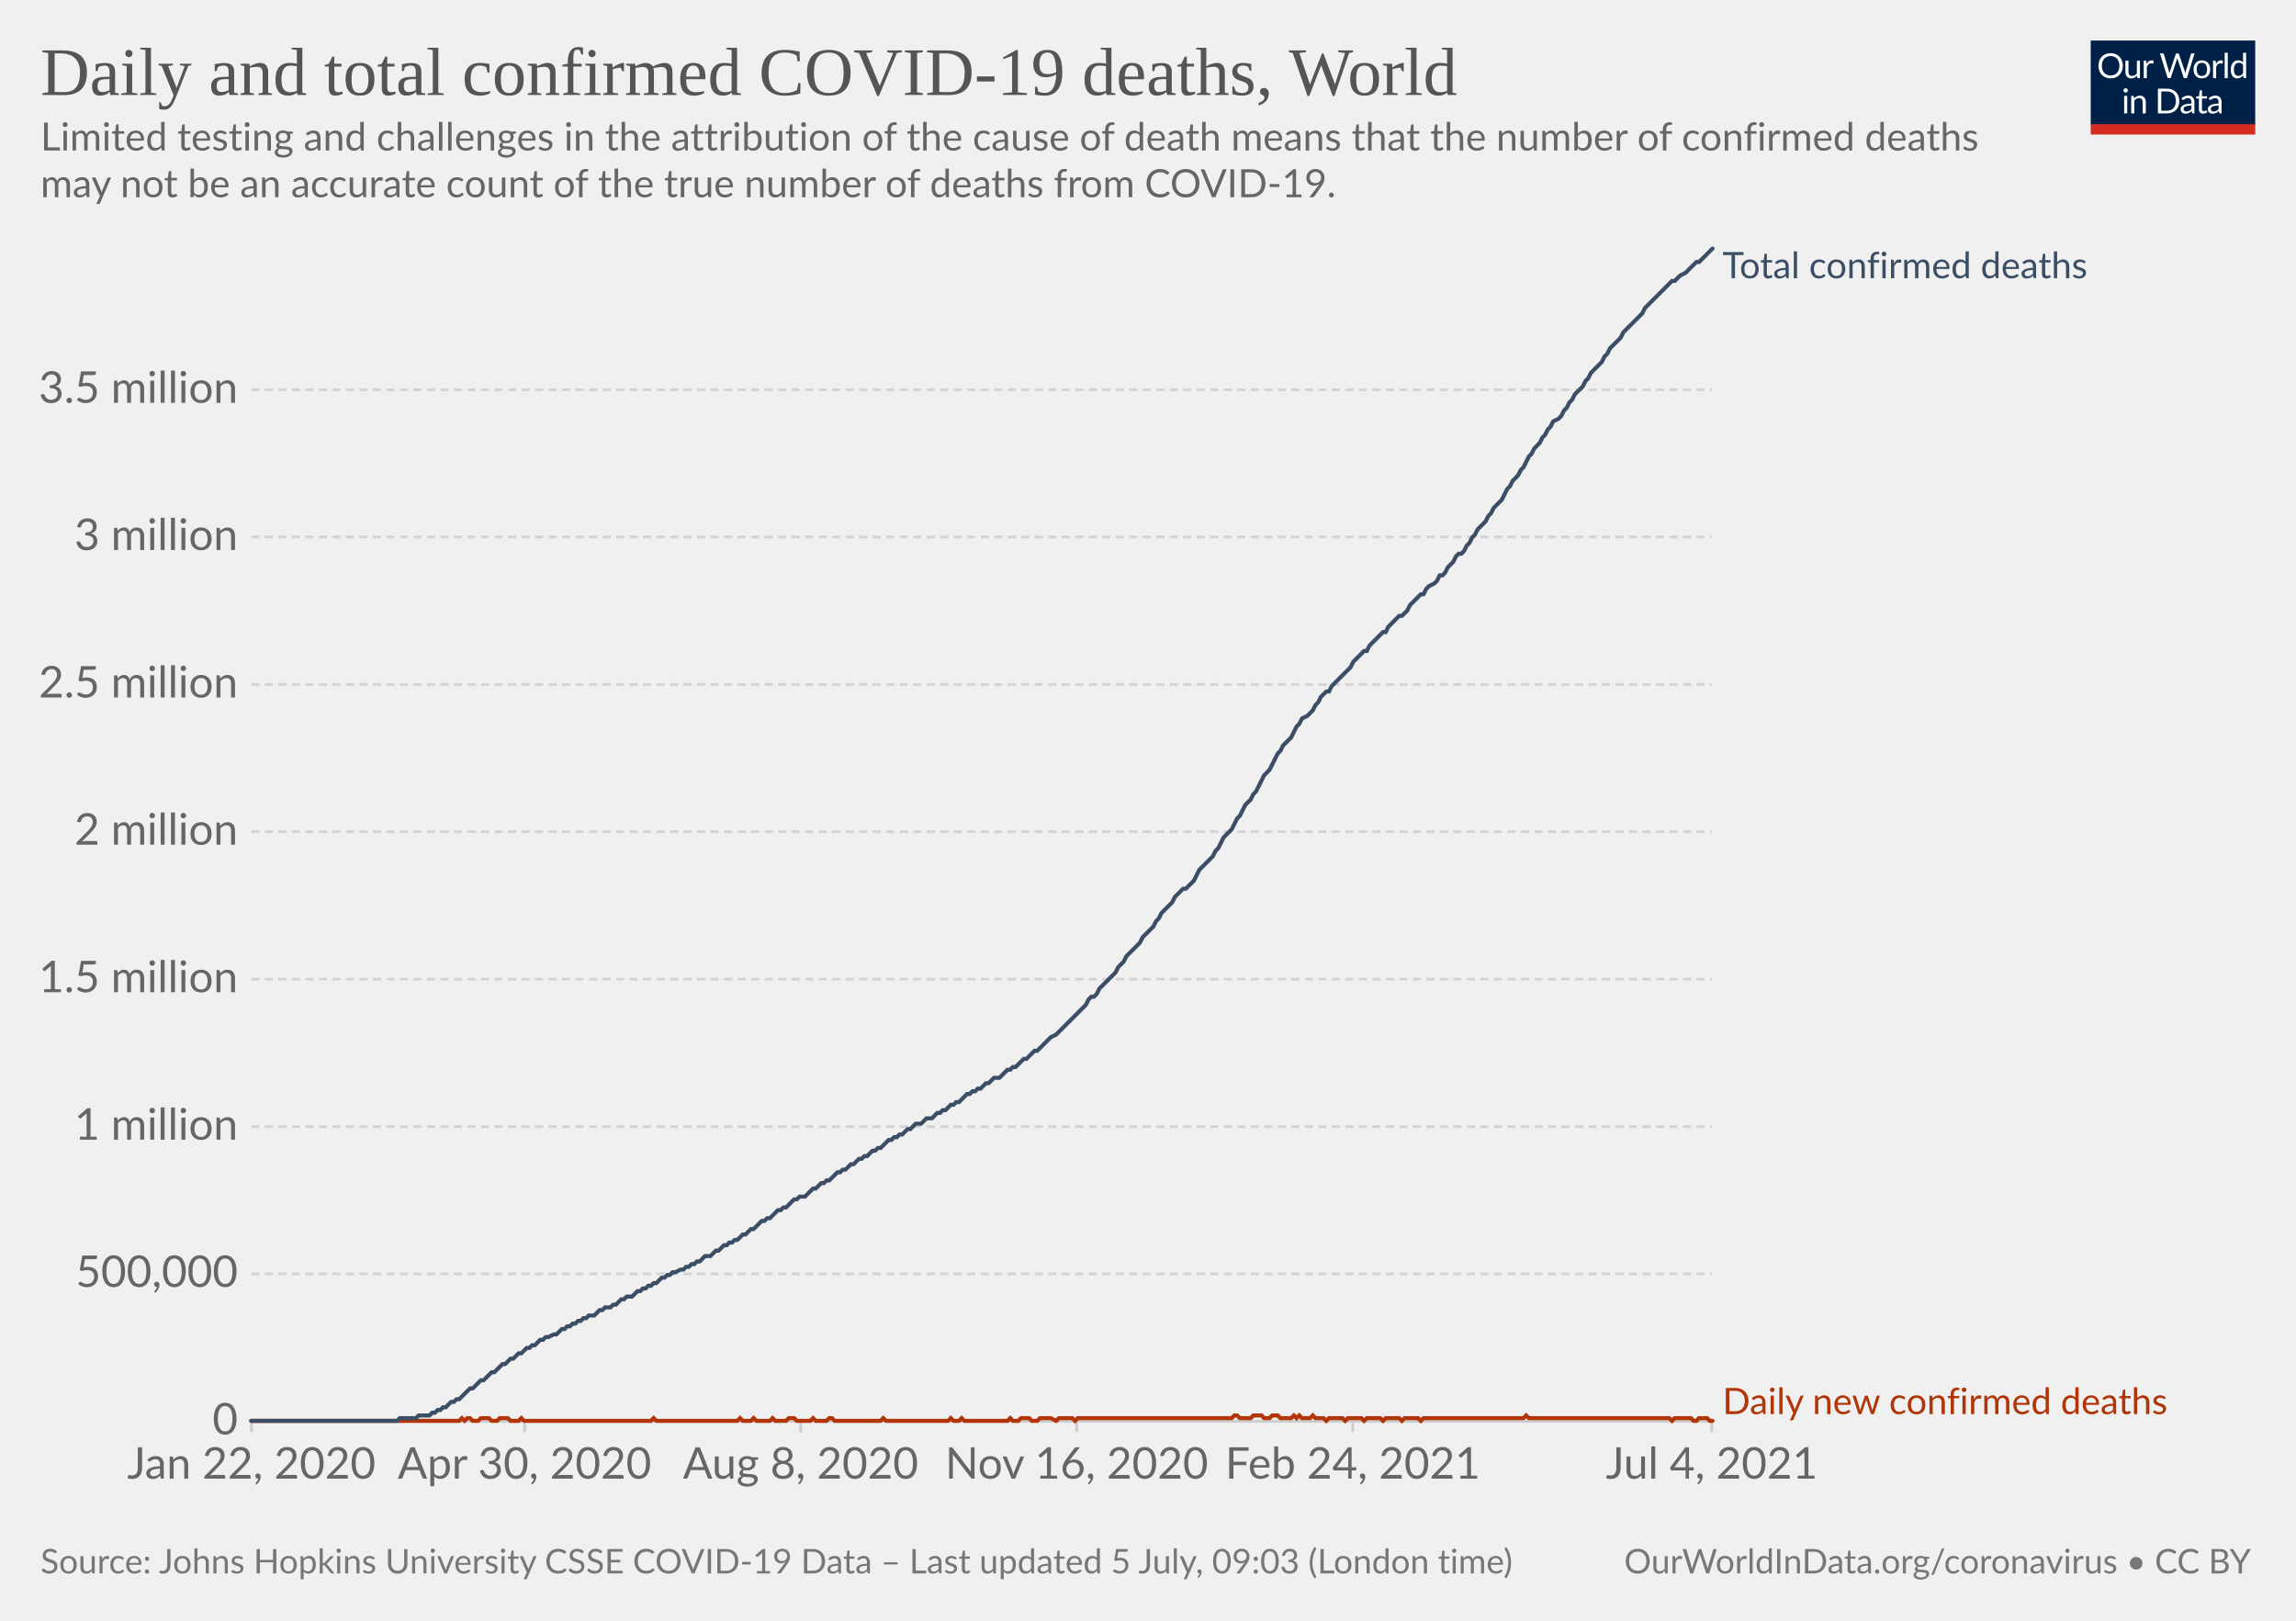
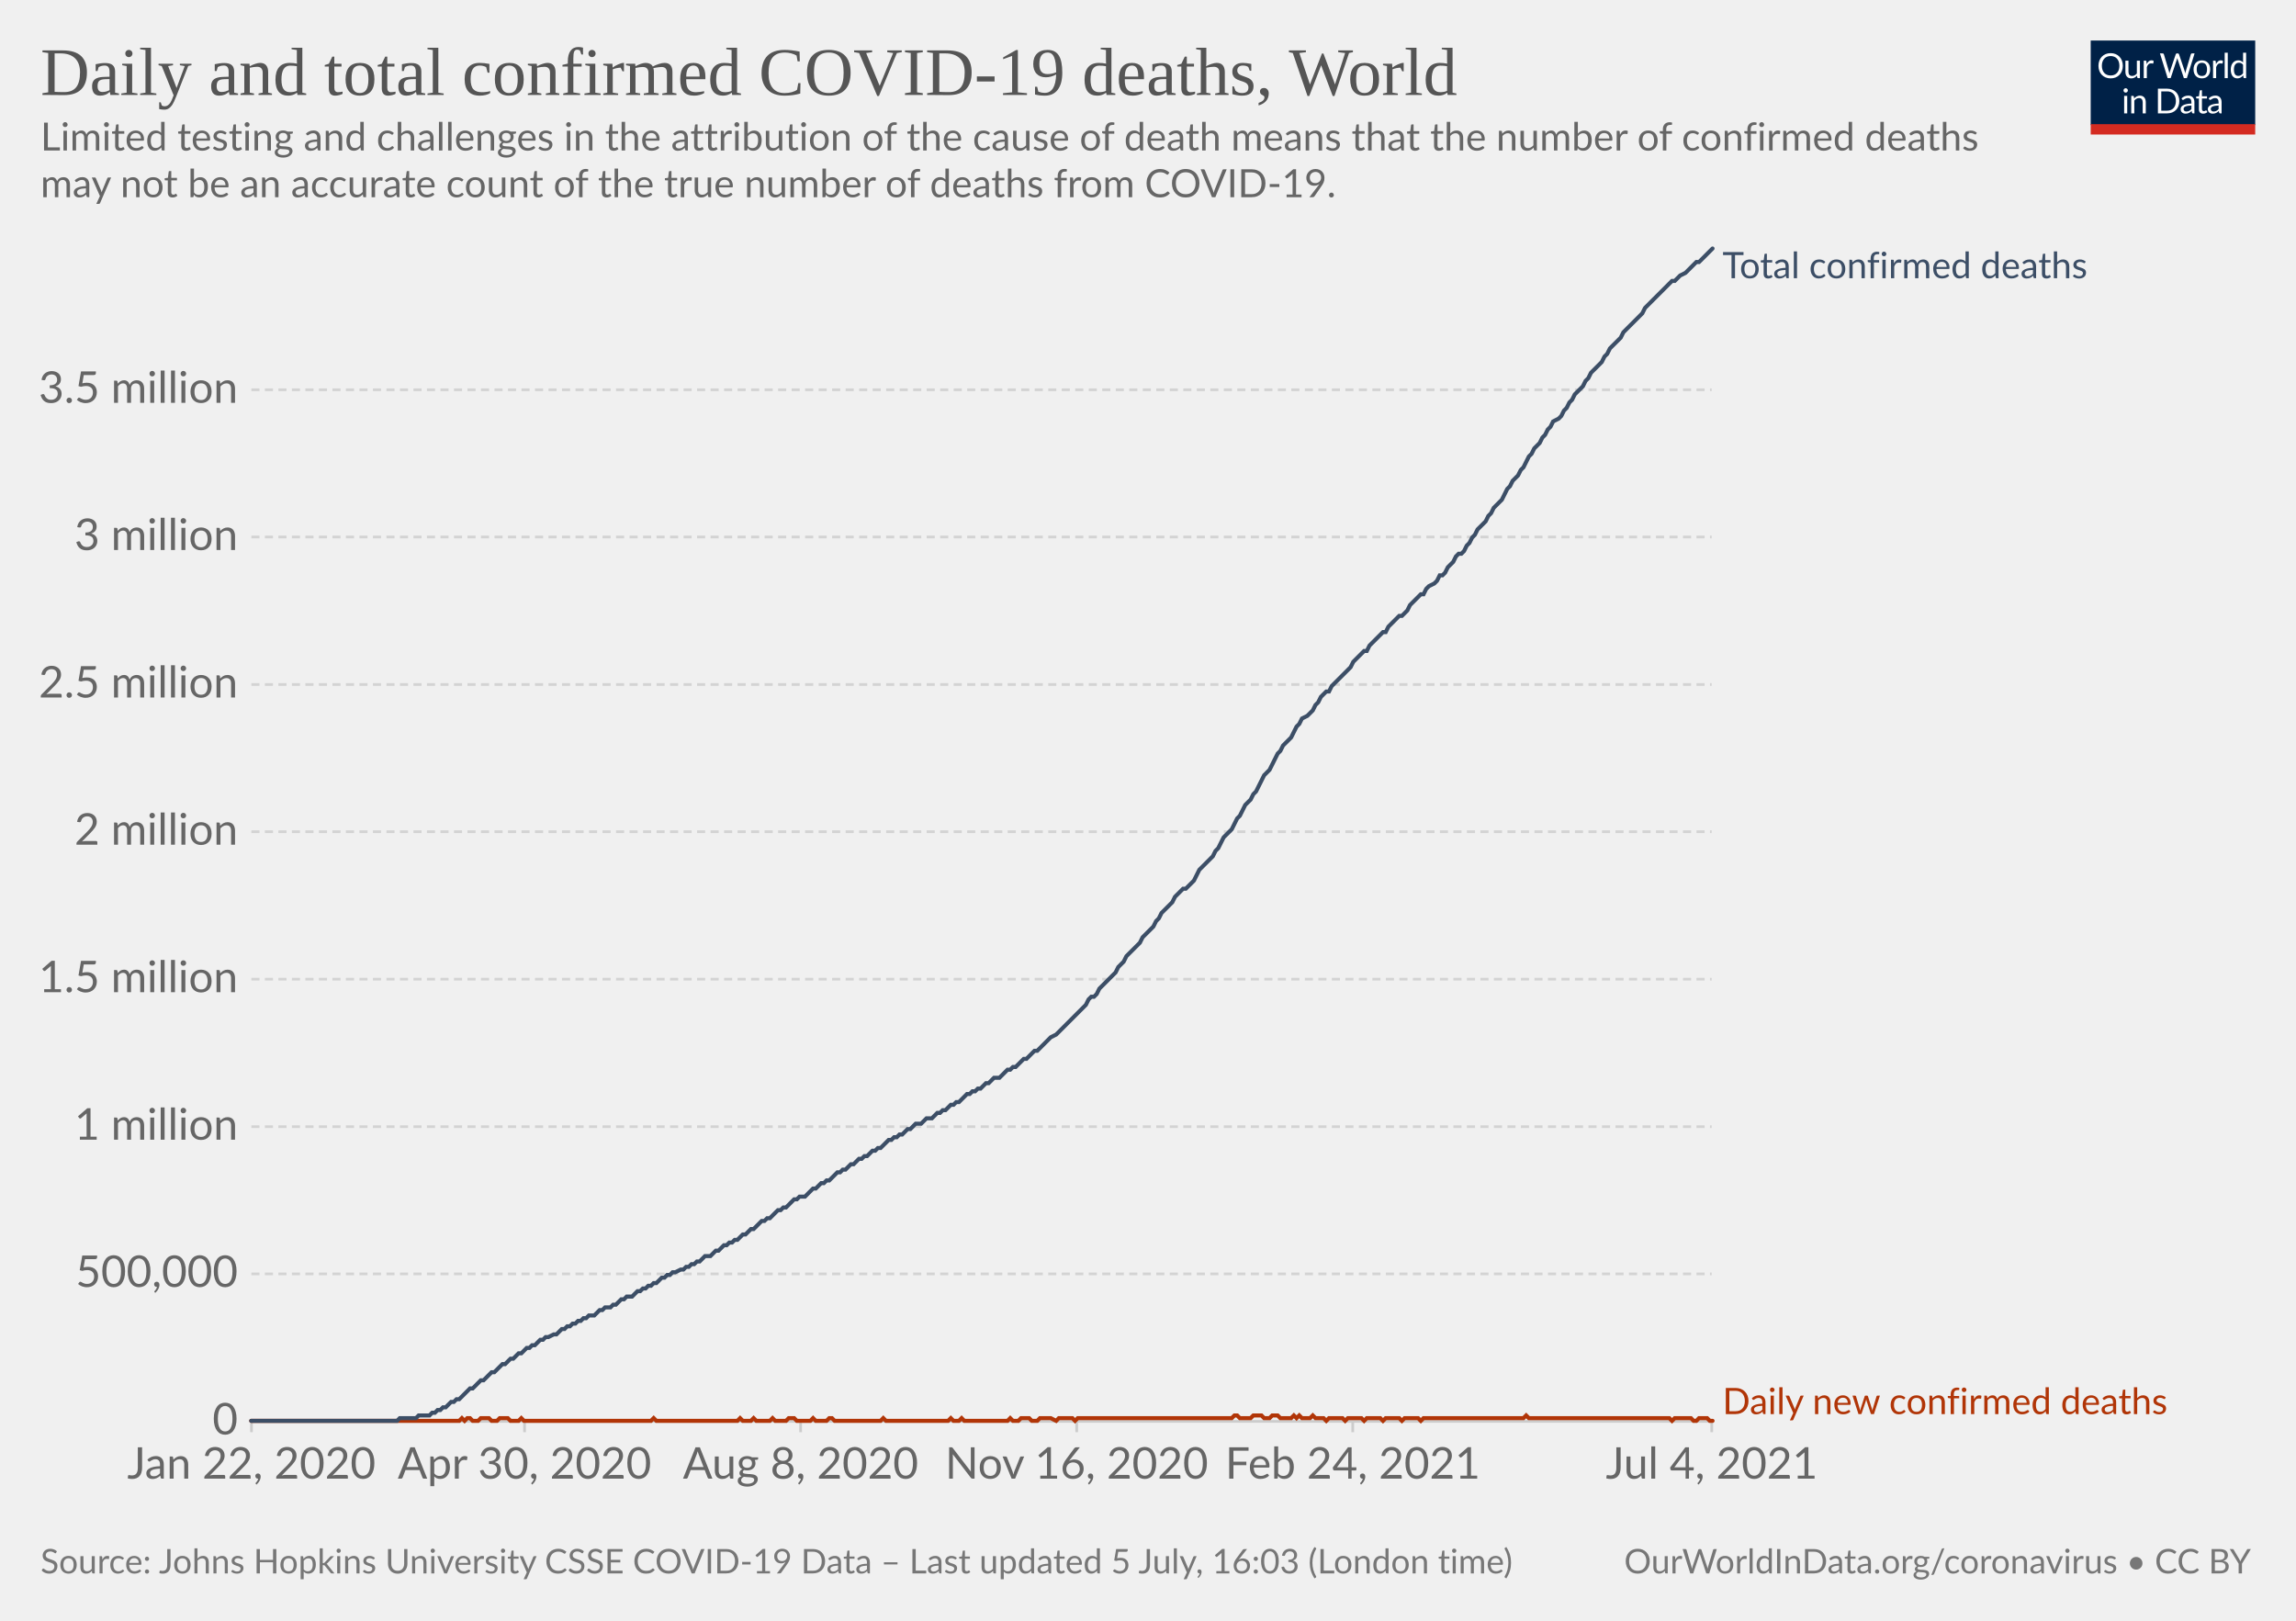
<svg xmlns="http://www.w3.org/2000/svg" version="1.1" style="background-color:#fff;-webkit-font-smoothing:antialiased" width="850" height="600" viewBox="0 0 850 600" font-family="Lato,'Helvetica Neue',Helvetica,Arial,sans-serif" font-size="18" text-rendering="optimizeLegibility">
  <g class="HeaderView">
    <g transform="matrix(.29 0 0 .29 774 15)">
      <svg className="owidLog" width="210" height="120" viewBox="0 0 210 120" fill="none">
        <g clip-path="url(#clip0)">
          <path d="M0 0h210v107.89H0V0z" fill="#002147" />
          <path d="M40.98 32.25c0 2.36-.38 4.53-1.12 6.51a14.26 14.26 0 01-8.1 8.4c-1.9.78-4.02 1.17-6.34 1.17a16.6 16.6 0 01-6.33-1.17 14.31 14.31 0 01-8.08-8.4 18.29 18.29 0 01-1.12-6.51c0-2.36.38-4.53 1.12-6.5.75-1.97 1.8-3.67 3.17-5.1a14.32 14.32 0 014.9-3.34c1.92-.8 4.03-1.19 6.34-1.19 2.32 0 4.43.4 6.34 1.19 1.92.8 3.56 1.9 4.93 3.34a14.87 14.87 0 013.17 5.1 18.1 18.1 0 011.12 6.5zm-4.38 0c0-1.94-.26-3.68-.8-5.22a10.91 10.91 0 00-2.24-3.89 9.68 9.68 0 00-3.52-2.46 11.95 11.95 0 00-4.62-.86c-1.68 0-3.21.28-4.6.86a9.88 9.88 0 00-3.54 2.46 10.91 10.91 0 00-2.24 3.9c-.53 1.53-.8 3.27-.8 5.2 0 1.94.27 3.68.8 5.22a11.17 11.17 0 002.24 3.9 10.01 10.01 0 003.55 2.44c1.38.56 2.9.83 4.6.83s3.24-.27 4.61-.83a9.8 9.8 0 003.52-2.44 11.17 11.17 0 002.25-3.9c.53-1.54.8-3.28.8-5.21zm26.22-6.54V48H60.5c-.56 0-.9-.27-1.05-.81l-.31-2.4a12.45 12.45 0 01-3.26 2.6c-1.2.64-2.58.96-4.13.96-1.22 0-2.3-.2-3.24-.6a6.52 6.52 0 01-2.33-1.7 7.37 7.37 0 01-1.43-2.67c-.3-1.04-.46-2.2-.46-3.45V25.7h3.91v14.22c0 1.68.38 2.99 1.15 3.91.77.93 1.96 1.39 3.54 1.39 1.16 0 2.24-.27 3.23-.82a10.42 10.42 0 002.8-2.28V25.7h3.91zm8.61 4.47a9.94 9.94 0 012.6-3.56 5.64 5.64 0 013.76-1.3c.47 0 .92.05 1.34.15.44.1.83.27 1.17.49l-.3 2.92c-.09.37-.3.55-.66.55-.2 0-.5-.04-.9-.13a6.21 6.21 0 00-3.24.18 4.23 4.23 0 00-1.47.92c-.42.4-.81.9-1.17 1.5-.33.58-.64 1.26-.92 2.02V48H67.7V25.71h2.25c.42 0 .72.08.88.25.16.16.27.44.33.83l.26 3.39zm61.16-13.7L122.75 48h-3.82l-7.99-24.05a21.95 21.95 0 01-.42-1.58 38.36 38.36 0 01-.44 1.58L102.05 48h-3.83L88.4 16.47h3.54c.38 0 .7.1.95.29.26.2.43.43.5.73l6.52 21.9.28 1.28.29 1.46.3-1.46.38-1.27 7.41-21.91c.1-.25.26-.48.51-.69.27-.22.58-.33.95-.33h1.23c.38 0 .69.1.92.29a1.77 1.77 0 01.53.73l7.4 21.9a28.4 28.4 0 01.68 2.62 29.52 29.52 0 01.52-2.61l6.54-21.91a1.31 1.31 0 01.48-.7c.27-.21.58-.32.95-.32h3.32zm9.35 8.88c1.63 0 3.1.27 4.4.82a9.43 9.43 0 015.46 5.94c.5 1.4.74 2.98.74 4.73 0 1.76-.25 3.34-.74 4.75a9.43 9.43 0 01-5.46 5.92c-1.3.52-2.77.79-4.4.79-1.64 0-3.12-.27-4.44-.8a9.42 9.42 0 01-3.35-2.3c-.92-1-1.63-2.2-2.13-3.61-.49-1.41-.73-3-.73-4.75s.24-3.33.73-4.73c.5-1.43 1.2-2.64 2.13-3.63a9.4 9.4 0 013.35-2.31c1.32-.55 2.8-.82 4.44-.82zm0 19.89c2.2 0 3.84-.73 4.93-2.2 1.08-1.48 1.63-3.54 1.63-6.18 0-2.66-.55-4.72-1.63-6.2-1.09-1.49-2.73-2.23-4.93-2.23-1.12 0-2.09.2-2.93.57a5.71 5.71 0 00-2.06 1.65 7.5 7.5 0 00-1.24 2.67c-.26 1.04-.4 2.22-.4 3.54 0 2.64.55 4.7 1.64 6.18 1.1 1.47 2.76 2.2 4.99 2.2zm17.97-15.07a9.94 9.94 0 012.6-3.56 5.64 5.64 0 013.76-1.3c.47 0 .91.05 1.34.15.44.1.83.27 1.16.49l-.28 2.92c-.09.37-.31.55-.66.55-.2 0-.5-.04-.9-.13a6.2 6.2 0 00-3.24.18 4.23 4.23 0 00-1.47.92c-.43.4-.82.9-1.17 1.5a13.1 13.1 0 00-.92 2.02V48h-3.94V25.71h2.24c.43 0 .72.08.88.25.17.16.28.44.33.83l.27 3.39zm15.04-14.59V48h-3.92V15.6h3.92zm19.55 15.43a6.22 6.22 0 00-2.38-2.05 6.7 6.7 0 00-2.86-.6c-2.07 0-3.66.75-4.77 2.23-1.12 1.48-1.68 3.6-1.68 6.33 0 1.46.13 2.7.38 3.74a7.29 7.29 0 001.1 2.56 4.35 4.35 0 001.78 1.45c.7.3 1.5.46 2.4.46 1.29 0 2.41-.3 3.36-.88a9.6 9.6 0 002.67-2.49V31.02zm3.91-15.43V48h-2.33c-.56 0-.9-.27-1.06-.81l-.35-2.71a12.13 12.13 0 01-3.25 2.77 8.28 8.28 0 01-4.23 1.06 7.31 7.31 0 01-6.14-2.9c-.73-.96-1.3-2.15-1.69-3.57a18.35 18.35 0 01.07-9.48 11.29 11.29 0 011.89-3.7 8.7 8.7 0 017.06-3.34 7.96 7.96 0 016.12 2.62V15.59h3.91zM46.61 70.71V93H42.7V70.71h3.91zm.84-7c0 .39-.08.75-.24 1.09a2.81 2.81 0 01-1.52 1.47 2.67 2.67 0 01-2.16 0 2.9 2.9 0 01-1.45-1.47 2.67 2.67 0 010-2.16c.15-.35.35-.65.6-.9.25-.27.53-.47.85-.62a2.67 2.67 0 012.16 0c.35.15.65.35.9.62.27.25.47.55.62.9.16.34.24.7.24 1.08zm7.97 10.24c.49-.54 1-1.04 1.54-1.48a9.85 9.85 0 013.66-1.84 8.96 8.96 0 015.43.35c.94.4 1.72.97 2.33 1.71a7.36 7.36 0 011.43 2.67c.32 1.04.49 2.19.49 3.45V93h-3.94V78.81c0-1.69-.4-3-1.17-3.92-.76-.93-1.93-1.4-3.5-1.4a6.6 6.6 0 00-3.25.83c-1 .56-1.92 1.31-2.77 2.27V93h-3.94V70.71h2.35c.56 0 .9.28 1.04.82l.3 2.42zm57.7 3.3c0 2.36-.37 4.5-1.11 6.44a14.3 14.3 0 01-3.17 4.98 14.1 14.1 0 01-4.93 3.2c-1.9.76-4.02 1.13-6.33 1.13H85.8V61.47h11.77c2.31 0 4.42.39 6.33 1.15a13.8 13.8 0 018.1 8.18 17.75 17.75 0 011.12 6.45zm-4.37 0c0-1.94-.26-3.67-.8-5.2a10.94 10.94 0 00-2.23-3.87 9.57 9.57 0 00-3.53-2.42 12.23 12.23 0 00-4.61-.83h-7.5v24.62h7.5c1.7 0 3.24-.28 4.61-.84a9.7 9.7 0 003.53-2.4 10.94 10.94 0 002.24-3.87c.53-1.53.8-3.26.8-5.2zm19.8 5.72c-1.8.06-3.34.2-4.62.44-1.26.22-2.3.51-3.1.88-.8.36-1.37.8-1.74 1.3-.35.5-.53 1.05-.53 1.67 0 .58.1 1.1.3 1.52a3 3 0 00.76 1.05c.34.27.73.46 1.17.6a6.13 6.13 0 001.45.17 7.28 7.28 0 003.5-.81 11.95 11.95 0 002.82-2.2v-4.62zm-12.65-9.11a12.73 12.73 0 013.98-2.66c1.43-.59 3-.88 4.73-.88 1.25 0 2.36.2 3.33.61a6.81 6.81 0 013.94 4.38c.33 1.04.5 2.19.5 3.43V93h-1.74a1.8 1.8 0 01-.88-.18c-.2-.13-.36-.38-.48-.74l-.44-2.12-1.72 1.46a9.48 9.48 0 01-3.74 1.7c-.69.15-1.46.23-2.3.23-.87 0-1.69-.12-2.45-.35a5.34 5.34 0 01-3.34-2.93 6.64 6.64 0 01-.49-2.64c0-.88.25-1.72.73-2.53a6.33 6.33 0 012.35-2.17c1.09-.63 2.5-1.15 4.25-1.54 1.75-.41 3.89-.65 6.42-.7v-1.75c0-1.73-.37-3.03-1.12-3.91-.75-.9-1.84-1.34-3.28-1.34-.97 0-1.78.12-2.44.37-.64.23-1.2.5-1.7.81l-1.23.82c-.33.23-.67.35-1 .35-.27 0-.5-.07-.69-.2a2.1 2.1 0 01-.48-.53l-.7-1.25zm27.67 19.5c-1.76 0-3.12-.5-4.07-1.48-.94-.98-1.41-2.4-1.41-4.25V74h-2.68a.9.9 0 01-.6-.2c-.16-.14-.24-.36-.24-.66v-1.56l3.65-.46.9-6.89a.9.9 0 01.29-.52.88.88 0 01.62-.22H142v7.67h6.44V74H142v13.38c0 .94.22 1.63.68 2.09.45.45 1.04.68 1.76.68a3.21 3.21 0 001.85-.53l.55-.35c.16-.12.3-.18.41-.18.2 0 .4.13.55.38l1.15 1.87a7.45 7.45 0 01-2.44 1.5 8.53 8.53 0 01-2.95.52zm19.68-10.4c-1.8.07-3.34.21-4.62.45-1.26.22-2.3.51-3.1.88-.8.36-1.37.8-1.74 1.3-.35.5-.53 1.05-.53 1.67 0 .58.1 1.1.3 1.52a2.9 2.9 0 00.76 1.05c.34.27.73.46 1.17.6a6.13 6.13 0 001.45.17 7.3 7.3 0 003.5-.81 12.04 12.04 0 002.82-2.2v-4.62zm-12.65-9.1a12.72 12.72 0 013.99-2.66c1.42-.59 3-.88 4.72-.88 1.25 0 2.36.2 3.33.61a6.81 6.81 0 013.94 4.38c.33 1.04.5 2.19.5 3.43V93h-1.74a1.8 1.8 0 01-.88-.18c-.2-.13-.36-.38-.48-.74l-.44-2.12-1.72 1.46a9.48 9.48 0 01-3.74 1.7c-.69.15-1.46.23-2.3.23-.87 0-1.69-.12-2.45-.35a5.33 5.33 0 01-3.34-2.93 6.62 6.62 0 01-.49-2.64c0-.88.25-1.72.73-2.53a6.33 6.33 0 012.35-2.17c1.09-.63 2.5-1.15 4.25-1.54a31.2 31.2 0 016.42-.7v-1.75c0-1.73-.37-3.03-1.12-3.91-.75-.9-1.84-1.34-3.28-1.34-.97 0-1.78.12-2.44.37-.64.23-1.2.5-1.7.81l-1.22.82c-.34.23-.68.35-1.02.35-.26 0-.49-.07-.68-.2a1.88 1.88 0 01-.48-.53l-.7-1.25zM40.98 32.25c0 2.36-.38 4.53-1.12 6.51a14.26 14.26 0 01-8.1 8.4c-1.9.78-4.02 1.17-6.34 1.17a16.6 16.6 0 01-6.33-1.17 14.31 14.31 0 01-8.08-8.4 18.29 18.29 0 01-1.12-6.51c0-2.36.38-4.53 1.12-6.5.75-1.97 1.8-3.67 3.17-5.1a14.32 14.32 0 014.9-3.34c1.92-.8 4.03-1.19 6.34-1.19 2.32 0 4.43.4 6.34 1.19 1.92.8 3.56 1.9 4.93 3.34a14.87 14.87 0 013.17 5.1 18.1 18.1 0 011.12 6.5zm-4.38 0c0-1.94-.26-3.68-.8-5.22a10.91 10.91 0 00-2.24-3.89 9.68 9.68 0 00-3.52-2.46 11.95 11.95 0 00-4.62-.86c-1.68 0-3.21.28-4.6.86a9.88 9.88 0 00-3.54 2.46 10.91 10.91 0 00-2.24 3.9c-.53 1.53-.8 3.27-.8 5.2 0 1.94.27 3.68.8 5.22a11.17 11.17 0 002.24 3.9 10.01 10.01 0 003.55 2.44c1.38.56 2.9.83 4.6.83s3.24-.27 4.61-.83a9.8 9.8 0 003.52-2.44 11.17 11.17 0 002.25-3.9c.53-1.54.8-3.28.8-5.21zm26.22-6.54V48H60.5c-.56 0-.9-.27-1.05-.81l-.31-2.4a12.45 12.45 0 01-3.26 2.6c-1.2.64-2.58.96-4.13.96-1.22 0-2.3-.2-3.24-.6a6.52 6.52 0 01-2.33-1.7 7.37 7.37 0 01-1.43-2.67c-.3-1.04-.46-2.2-.46-3.45V25.7h3.91v14.22c0 1.68.38 2.99 1.15 3.91.77.93 1.96 1.39 3.54 1.39 1.16 0 2.24-.27 3.23-.82a10.42 10.42 0 002.8-2.28V25.7h3.91zm8.61 4.47a9.94 9.94 0 012.6-3.56 5.64 5.64 0 013.76-1.3c.47 0 .92.05 1.34.15.44.1.83.27 1.17.49l-.3 2.92c-.09.37-.3.55-.66.55-.2 0-.5-.04-.9-.13a6.21 6.21 0 00-3.24.18 4.23 4.23 0 00-1.47.92c-.42.4-.81.9-1.17 1.5-.33.58-.64 1.26-.92 2.02V48H67.7V25.71h2.25c.42 0 .72.08.88.25.16.16.27.44.33.83l.26 3.39zm61.16-13.7L122.75 48h-3.82l-7.99-24.05a21.95 21.95 0 01-.42-1.58 38.36 38.36 0 01-.44 1.58L102.05 48h-3.83L88.4 16.47h3.54c.38 0 .7.1.95.29.26.2.43.43.5.73l6.52 21.9.28 1.28.29 1.46.3-1.46.38-1.27 7.41-21.91c.1-.25.26-.48.51-.69.27-.22.58-.33.95-.33h1.23c.38 0 .69.1.92.29a1.77 1.77 0 01.53.73l7.4 21.9a28.4 28.4 0 01.68 2.62 29.52 29.52 0 01.52-2.61l6.54-21.91a1.31 1.31 0 01.48-.7c.27-.21.58-.32.95-.32h3.32zm9.35 8.88c1.63 0 3.1.27 4.4.82a9.43 9.43 0 015.46 5.94c.5 1.4.74 2.98.74 4.73 0 1.76-.25 3.34-.74 4.75a9.43 9.43 0 01-5.46 5.92c-1.3.52-2.77.79-4.4.79-1.64 0-3.12-.27-4.44-.8a9.42 9.42 0 01-3.35-2.3c-.92-1-1.63-2.2-2.13-3.61-.49-1.41-.73-3-.73-4.75s.24-3.33.73-4.73c.5-1.43 1.2-2.64 2.13-3.63a9.4 9.4 0 013.35-2.31c1.32-.55 2.8-.82 4.44-.82zm0 19.89c2.2 0 3.84-.73 4.93-2.2 1.08-1.48 1.63-3.54 1.63-6.18 0-2.66-.55-4.72-1.63-6.2-1.09-1.49-2.73-2.23-4.93-2.23-1.12 0-2.09.2-2.93.57a5.71 5.71 0 00-2.06 1.65 7.5 7.5 0 00-1.24 2.67c-.26 1.04-.4 2.22-.4 3.54 0 2.64.55 4.7 1.64 6.18 1.1 1.47 2.76 2.2 4.99 2.2zm17.97-15.07a9.94 9.94 0 012.6-3.56 5.64 5.64 0 013.76-1.3c.47 0 .91.05 1.34.15.44.1.83.27 1.16.49l-.28 2.92c-.09.37-.31.55-.66.55-.2 0-.5-.04-.9-.13a6.2 6.2 0 00-3.24.18 4.23 4.23 0 00-1.47.92c-.43.4-.82.9-1.17 1.5a13.1 13.1 0 00-.92 2.02V48h-3.94V25.71h2.24c.43 0 .72.08.88.25.17.16.28.44.33.83l.27 3.39zm15.04-14.59V48h-3.92V15.6h3.92zm19.55 15.43a6.22 6.22 0 00-2.38-2.05 6.7 6.7 0 00-2.86-.6c-2.07 0-3.66.75-4.77 2.23-1.12 1.48-1.68 3.6-1.68 6.33 0 1.46.13 2.7.38 3.74a7.29 7.29 0 001.1 2.56 4.35 4.35 0 001.78 1.45c.7.3 1.5.46 2.4.46 1.29 0 2.41-.3 3.36-.88a9.6 9.6 0 002.67-2.49V31.02zm3.91-15.43V48h-2.33c-.56 0-.9-.27-1.06-.81l-.35-2.71a12.13 12.13 0 01-3.25 2.77 8.28 8.28 0 01-4.23 1.06 7.31 7.31 0 01-6.14-2.9c-.73-.96-1.3-2.15-1.69-3.57a18.35 18.35 0 01.07-9.48 11.29 11.29 0 011.89-3.7 8.7 8.7 0 017.06-3.34 7.96 7.96 0 016.12 2.62V15.59h3.91zM46.61 70.71V93H42.7V70.71h3.91zm.84-7c0 .39-.08.75-.24 1.09a2.81 2.81 0 01-1.52 1.47 2.67 2.67 0 01-2.16 0 2.9 2.9 0 01-1.45-1.47 2.67 2.67 0 010-2.16c.15-.35.35-.65.6-.9.25-.27.53-.47.85-.62a2.67 2.67 0 012.16 0c.35.15.65.35.9.62.27.25.47.55.62.9.16.34.24.7.24 1.08zm7.97 10.24c.49-.54 1-1.04 1.54-1.48a9.85 9.85 0 013.66-1.84 8.96 8.96 0 015.43.35c.94.4 1.72.97 2.33 1.71a7.36 7.36 0 011.43 2.67c.32 1.04.49 2.19.49 3.45V93h-3.94V78.81c0-1.69-.4-3-1.17-3.92-.76-.93-1.93-1.4-3.5-1.4a6.6 6.6 0 00-3.25.83c-1 .56-1.92 1.31-2.77 2.27V93h-3.94V70.71h2.35c.56 0 .9.28 1.04.82l.3 2.42zm57.7 3.3c0 2.36-.37 4.5-1.11 6.44a14.3 14.3 0 01-3.17 4.98 14.1 14.1 0 01-4.93 3.2c-1.9.76-4.02 1.13-6.33 1.13H85.8V61.47h11.77c2.31 0 4.42.39 6.33 1.15a13.8 13.8 0 018.1 8.18 17.75 17.75 0 011.12 6.45zm-4.37 0c0-1.94-.26-3.67-.8-5.2a10.94 10.94 0 00-2.23-3.87 9.57 9.57 0 00-3.53-2.42 12.23 12.23 0 00-4.61-.83h-7.5v24.62h7.5c1.7 0 3.24-.28 4.61-.84a9.7 9.7 0 003.53-2.4 10.94 10.94 0 002.24-3.87c.53-1.53.8-3.26.8-5.2zm19.8 5.72c-1.8.06-3.34.2-4.62.44-1.26.22-2.3.51-3.1.88-.8.36-1.37.8-1.74 1.3-.35.5-.53 1.05-.53 1.67 0 .58.1 1.1.3 1.52a3 3 0 00.76 1.05c.34.27.73.46 1.17.6a6.13 6.13 0 001.45.17 7.28 7.28 0 003.5-.81 11.95 11.95 0 002.82-2.2v-4.62zm-12.65-9.11a12.73 12.73 0 013.98-2.66c1.43-.59 3-.88 4.73-.88 1.25 0 2.36.2 3.33.61a6.81 6.81 0 013.94 4.38c.33 1.04.5 2.19.5 3.43V93h-1.74a1.8 1.8 0 01-.88-.18c-.2-.13-.36-.38-.48-.74l-.44-2.12-1.72 1.46a9.48 9.48 0 01-3.74 1.7c-.69.15-1.46.23-2.3.23-.87 0-1.69-.12-2.45-.35a5.34 5.34 0 01-3.34-2.93 6.64 6.64 0 01-.49-2.64c0-.88.25-1.72.73-2.53a6.33 6.33 0 012.35-2.17c1.09-.63 2.5-1.15 4.25-1.54 1.75-.41 3.89-.65 6.42-.7v-1.75c0-1.73-.37-3.03-1.12-3.91-.75-.9-1.84-1.34-3.28-1.34-.97 0-1.78.12-2.44.37-.64.23-1.2.5-1.7.81l-1.23.82c-.33.23-.67.35-1 .35-.27 0-.5-.07-.69-.2a2.1 2.1 0 01-.48-.53l-.7-1.25zm27.67 19.5c-1.76 0-3.12-.5-4.07-1.48-.94-.98-1.41-2.4-1.41-4.25V74h-2.68a.9.9 0 01-.6-.2c-.16-.14-.24-.36-.24-.66v-1.56l3.65-.46.9-6.89a.9.9 0 01.29-.52.88.88 0 01.62-.22H142v7.67h6.44V74H142v13.38c0 .94.22 1.63.68 2.09.45.45 1.04.68 1.76.68a3.21 3.21 0 001.85-.53l.55-.35c.16-.12.3-.18.41-.18.2 0 .4.13.55.38l1.15 1.87a7.45 7.45 0 01-2.44 1.5 8.53 8.53 0 01-2.95.52zm19.68-10.4c-1.8.07-3.34.21-4.62.45-1.26.22-2.3.51-3.1.88-.8.36-1.37.8-1.74 1.3-.35.5-.53 1.05-.53 1.67 0 .58.1 1.1.3 1.52a2.9 2.9 0 00.76 1.05c.34.27.73.46 1.17.6a6.13 6.13 0 001.45.17 7.3 7.3 0 003.5-.81 12.04 12.04 0 002.82-2.2v-4.62zm-12.65-9.1a12.72 12.72 0 013.99-2.66c1.42-.59 3-.88 4.72-.88 1.25 0 2.36.2 3.33.61a6.81 6.81 0 013.94 4.38c.33 1.04.5 2.19.5 3.43V93h-1.74a1.8 1.8 0 01-.88-.18c-.2-.13-.36-.38-.48-.74l-.44-2.12-1.72 1.46a9.48 9.48 0 01-3.74 1.7c-.69.15-1.46.23-2.3.23-.87 0-1.69-.12-2.45-.35a5.33 5.33 0 01-3.34-2.93 6.62 6.62 0 01-.49-2.64c0-.88.25-1.72.73-2.53a6.33 6.33 0 012.35-2.17c1.09-.63 2.5-1.15 4.25-1.54a31.2 31.2 0 016.42-.7v-1.75c0-1.73-.37-3.03-1.12-3.91-.75-.9-1.84-1.34-3.28-1.34-.97 0-1.78.12-2.44.37-.64.23-1.2.5-1.7.81l-1.22.82c-.34.23-.68.35-1.02.35-.26 0-.49-.07-.68-.2a1.88 1.88 0 01-.48-.53l-.7-1.25zM40.98 32.25c0 2.36-.38 4.53-1.12 6.51a14.26 14.26 0 01-8.1 8.4c-1.9.78-4.02 1.17-6.34 1.17a16.6 16.6 0 01-6.33-1.17 14.31 14.31 0 01-8.08-8.4 18.29 18.29 0 01-1.12-6.51c0-2.36.38-4.53 1.12-6.5.75-1.97 1.8-3.67 3.17-5.1a14.32 14.32 0 014.9-3.34c1.92-.8 4.03-1.19 6.34-1.19 2.32 0 4.43.4 6.34 1.19 1.92.8 3.56 1.9 4.93 3.34a14.87 14.87 0 013.17 5.1 18.1 18.1 0 011.12 6.5zm-4.38 0c0-1.94-.26-3.68-.8-5.22a10.91 10.91 0 00-2.24-3.89 9.68 9.68 0 00-3.52-2.46 11.95 11.95 0 00-4.62-.86c-1.68 0-3.21.28-4.6.86a9.88 9.88 0 00-3.54 2.46 10.91 10.91 0 00-2.24 3.9c-.53 1.53-.8 3.27-.8 5.2 0 1.94.27 3.68.8 5.22a11.17 11.17 0 002.24 3.9 10.01 10.01 0 003.55 2.44c1.38.56 2.9.83 4.6.83s3.24-.27 4.61-.83a9.8 9.8 0 003.52-2.44 11.17 11.17 0 002.25-3.9c.53-1.54.8-3.28.8-5.21zm26.22-6.54V48H60.5c-.56 0-.9-.27-1.05-.81l-.31-2.4a12.45 12.45 0 01-3.26 2.6c-1.2.64-2.58.96-4.13.96-1.22 0-2.3-.2-3.24-.6a6.52 6.52 0 01-2.33-1.7 7.37 7.37 0 01-1.43-2.67c-.3-1.04-.46-2.2-.46-3.45V25.7h3.91v14.22c0 1.68.38 2.99 1.15 3.91.77.93 1.96 1.39 3.54 1.39 1.16 0 2.24-.27 3.23-.82a10.42 10.42 0 002.8-2.28V25.7h3.91zm8.61 4.47a9.94 9.94 0 012.6-3.56 5.64 5.64 0 013.76-1.3c.47 0 .92.05 1.34.15.44.1.83.27 1.17.49l-.3 2.92c-.09.37-.3.55-.66.55-.2 0-.5-.04-.9-.13a6.21 6.21 0 00-3.24.18 4.23 4.23 0 00-1.47.92c-.42.4-.81.9-1.17 1.5-.33.58-.64 1.26-.92 2.02V48H67.7V25.71h2.25c.42 0 .72.08.88.25.16.16.27.44.33.83l.26 3.39zm61.16-13.7L122.75 48h-3.82l-7.99-24.05a21.95 21.95 0 01-.42-1.58 38.36 38.36 0 01-.44 1.58L102.05 48h-3.83L88.4 16.47h3.54c.38 0 .7.1.95.29.26.2.43.43.5.73l6.52 21.9.28 1.28.29 1.46.3-1.46.38-1.27 7.41-21.91c.1-.25.26-.48.51-.69.27-.22.58-.33.95-.33h1.23c.38 0 .69.1.92.29a1.77 1.77 0 01.53.73l7.4 21.9a28.4 28.4 0 01.68 2.62 29.52 29.52 0 01.52-2.61l6.54-21.91a1.31 1.31 0 01.48-.7c.27-.21.58-.32.95-.32h3.32zm9.35 8.88c1.63 0 3.1.27 4.4.82a9.43 9.43 0 015.46 5.94c.5 1.4.74 2.98.74 4.73 0 1.76-.25 3.34-.74 4.75a9.43 9.43 0 01-5.46 5.92c-1.3.52-2.77.79-4.4.79-1.64 0-3.12-.27-4.44-.8a9.42 9.42 0 01-3.35-2.3c-.92-1-1.63-2.2-2.13-3.61-.49-1.41-.73-3-.73-4.75s.24-3.33.73-4.73c.5-1.43 1.2-2.64 2.13-3.63a9.4 9.4 0 013.35-2.31c1.32-.55 2.8-.82 4.44-.82zm0 19.89c2.2 0 3.84-.73 4.93-2.2 1.08-1.48 1.63-3.54 1.63-6.18 0-2.66-.55-4.72-1.63-6.2-1.09-1.49-2.73-2.23-4.93-2.23-1.12 0-2.09.2-2.93.57a5.71 5.71 0 00-2.06 1.65 7.5 7.5 0 00-1.24 2.67c-.26 1.04-.4 2.22-.4 3.54 0 2.64.55 4.7 1.64 6.18 1.1 1.47 2.76 2.2 4.99 2.2zm17.97-15.07a9.94 9.94 0 012.6-3.56 5.64 5.64 0 013.76-1.3c.47 0 .91.05 1.34.15.44.1.83.27 1.16.49l-.28 2.92c-.09.37-.31.55-.66.55-.2 0-.5-.04-.9-.13a6.2 6.2 0 00-3.24.18 4.23 4.23 0 00-1.47.92c-.43.4-.82.9-1.17 1.5a13.1 13.1 0 00-.92 2.02V48h-3.94V25.71h2.24c.43 0 .72.08.88.25.17.16.28.44.33.83l.27 3.39zm15.04-14.59V48h-3.92V15.6h3.92zm19.55 15.43a6.22 6.22 0 00-2.38-2.05 6.7 6.7 0 00-2.86-.6c-2.07 0-3.66.75-4.77 2.23-1.12 1.48-1.68 3.6-1.68 6.33 0 1.46.13 2.7.38 3.74a7.29 7.29 0 001.1 2.56 4.35 4.35 0 001.78 1.45c.7.3 1.5.46 2.4.46 1.29 0 2.41-.3 3.36-.88a9.6 9.6 0 002.67-2.49V31.02zm3.91-15.43V48h-2.33c-.56 0-.9-.27-1.06-.81l-.35-2.71a12.13 12.13 0 01-3.25 2.77 8.28 8.28 0 01-4.23 1.06 7.31 7.31 0 01-6.14-2.9c-.73-.96-1.3-2.15-1.69-3.57a18.35 18.35 0 01.07-9.48 11.29 11.29 0 011.89-3.7 8.7 8.7 0 017.06-3.34 7.96 7.96 0 016.12 2.62V15.59h3.91zM46.61 70.71V93H42.7V70.71h3.91zm.84-7c0 .39-.08.75-.24 1.09a2.81 2.81 0 01-1.52 1.47 2.67 2.67 0 01-2.16 0 2.9 2.9 0 01-1.45-1.47 2.67 2.67 0 010-2.16c.15-.35.35-.65.6-.9.25-.27.53-.47.85-.62a2.67 2.67 0 012.16 0c.35.15.65.35.9.62.27.25.47.55.62.9.16.34.24.7.24 1.08zm7.97 10.24c.49-.54 1-1.04 1.54-1.48a9.85 9.85 0 013.66-1.84 8.96 8.96 0 015.43.35c.94.4 1.72.97 2.33 1.71a7.36 7.36 0 011.43 2.67c.32 1.04.49 2.19.49 3.45V93h-3.94V78.81c0-1.69-.4-3-1.17-3.92-.76-.93-1.93-1.4-3.5-1.4a6.6 6.6 0 00-3.25.83c-1 .56-1.92 1.31-2.77 2.27V93h-3.94V70.71h2.35c.56 0 .9.28 1.04.82l.3 2.42zm57.7 3.3c0 2.36-.37 4.5-1.11 6.44a14.3 14.3 0 01-3.17 4.98 14.1 14.1 0 01-4.93 3.2c-1.9.76-4.02 1.13-6.33 1.13H85.8V61.47h11.77c2.31 0 4.42.39 6.33 1.15a13.8 13.8 0 018.1 8.18 17.75 17.75 0 011.12 6.45zm-4.37 0c0-1.94-.26-3.67-.8-5.2a10.94 10.94 0 00-2.23-3.87 9.57 9.57 0 00-3.53-2.42 12.23 12.23 0 00-4.61-.83h-7.5v24.62h7.5c1.7 0 3.24-.28 4.61-.84a9.7 9.7 0 003.53-2.4 10.94 10.94 0 002.24-3.87c.53-1.53.8-3.26.8-5.2zm19.8 5.72c-1.8.06-3.34.2-4.62.44-1.26.22-2.3.51-3.1.88-.8.36-1.37.8-1.74 1.3-.35.5-.53 1.05-.53 1.67 0 .58.1 1.1.3 1.52a3 3 0 00.76 1.05c.34.27.73.46 1.17.6a6.13 6.13 0 001.45.17 7.28 7.28 0 003.5-.81 11.95 11.95 0 002.82-2.2v-4.62zm-12.65-9.11a12.73 12.73 0 013.98-2.66c1.43-.59 3-.88 4.73-.88 1.25 0 2.36.2 3.33.61a6.81 6.81 0 013.94 4.38c.33 1.04.5 2.19.5 3.43V93h-1.74a1.8 1.8 0 01-.88-.18c-.2-.13-.36-.38-.48-.74l-.44-2.12-1.72 1.46a9.48 9.48 0 01-3.74 1.7c-.69.15-1.46.23-2.3.23-.87 0-1.69-.12-2.45-.35a5.34 5.34 0 01-3.34-2.93 6.64 6.64 0 01-.49-2.64c0-.88.25-1.72.73-2.53a6.33 6.33 0 012.35-2.17c1.09-.63 2.5-1.15 4.25-1.54 1.75-.41 3.89-.65 6.42-.7v-1.75c0-1.73-.37-3.03-1.12-3.91-.75-.9-1.84-1.34-3.28-1.34-.97 0-1.78.12-2.44.37-.64.23-1.2.5-1.7.81l-1.23.82c-.33.23-.67.35-1 .35-.27 0-.5-.07-.69-.2a2.1 2.1 0 01-.48-.53l-.7-1.25zm27.67 19.5c-1.76 0-3.12-.5-4.07-1.48-.94-.98-1.41-2.4-1.41-4.25V74h-2.68a.9.9 0 01-.6-.2c-.16-.14-.24-.36-.24-.66v-1.56l3.65-.46.9-6.89a.9.9 0 01.29-.52.88.88 0 01.62-.22H142v7.67h6.44V74H142v13.38c0 .94.22 1.63.68 2.09.45.45 1.04.68 1.76.68a3.21 3.21 0 001.85-.53l.55-.35c.16-.12.3-.18.41-.18.2 0 .4.13.55.38l1.15 1.87a7.45 7.45 0 01-2.44 1.5 8.53 8.53 0 01-2.95.52zm19.68-10.4c-1.8.07-3.34.21-4.62.45-1.26.22-2.3.51-3.1.88-.8.36-1.37.8-1.74 1.3-.35.5-.53 1.05-.53 1.67 0 .58.1 1.1.3 1.52a2.9 2.9 0 00.76 1.05c.34.27.73.46 1.17.6a6.13 6.13 0 001.45.17 7.3 7.3 0 003.5-.81 12.04 12.04 0 002.82-2.2v-4.62zm-12.65-9.1a12.72 12.72 0 013.99-2.66c1.42-.59 3-.88 4.72-.88 1.25 0 2.36.2 3.33.61a6.81 6.81 0 013.94 4.38c.33 1.04.5 2.19.5 3.43V93h-1.74a1.8 1.8 0 01-.88-.18c-.2-.13-.36-.38-.48-.74l-.44-2.12-1.72 1.46a9.48 9.48 0 01-3.74 1.7c-.69.15-1.46.23-2.3.23-.87 0-1.69-.12-2.45-.35a5.33 5.33 0 01-3.34-2.93 6.62 6.62 0 01-.49-2.64c0-.88.25-1.72.73-2.53a6.33 6.33 0 012.35-2.17c1.09-.63 2.5-1.15 4.25-1.54a31.2 31.2 0 016.42-.7v-1.75c0-1.73-.37-3.03-1.12-3.91-.75-.9-1.84-1.34-3.28-1.34-.97 0-1.78.12-2.44.37-.64.23-1.2.5-1.7.81l-1.22.82c-.34.23-.68.35-1.02.35-.26 0-.49-.07-.68-.2a1.88 1.88 0 01-.48-.53l-.7-1.25z" fill="#fff" />
          <path fill="#D42B21" d="M0 106.79h210V120H0z" />
        </g>
        <defs>
          <clipPath id="clip0">
            <path fill="#fff" d="M0 0h210v120H0z" />
          </clipPath>
        </defs>
      </svg>
    </g>
    <a href="https://ourworldindata.org/grapher/total-daily-covid-deaths?country=~OWID_WRL" target="_blank" rel="noopener" font-family="&quot;Playfair Display&quot;,Georgia,&quot;Times New Roman&quot;,serif">
      <text font-size="25.2" x="15" y="35.2" fill="#555">
        <tspan x="15" y="35.16">Daily and total confirmed COVID-19 deaths, World</tspan>
      </text>
    </a>
    <text font-size="14.4" x="15" y="55.7" fill="#666">
      <tspan x="15" y="55.72">Limited testing and challenges in the attribution of the cause of death means that the number of confirmed deaths</tspan>
      <tspan x="15" y="73">may not be an accurate count of the true number of deaths from COVID-19.</tspan>
    </text>
  </g>
  <g class="LineChart">
    <defs>
      <clipPath id="a">
        <path d="M83.06 74.2h830v910.4h-830z" />
      </clipPath>
    </defs>
    <g class="DualAxisView">
      <g class="HorizontalAxis">
        <path stroke="#ccc" d="M93.1 526.2v4M194.2 526.2v4M296.4 526.2v4M398.6 526.2v4M500.8 526.2v4M633.7 526.2v4" />
        <text x="93.1" y="547.4" fill="#666" text-anchor="middle" font-size="16.2">Jan 22, 2020</text>
        <text x="194.2" y="547.4" fill="#666" text-anchor="middle" font-size="16.2">Apr 30, 2020</text>
        <text x="296.4" y="547.4" fill="#666" text-anchor="middle" font-size="16.2">Aug 8, 2020</text>
        <text x="398.6" y="547.4" fill="#666" text-anchor="middle" font-size="16.2">Nov 16, 2020</text>
        <text x="500.8" y="547.4" fill="#666" text-anchor="middle" font-size="16.2">Feb 24, 2021</text>
        <text x="633.7" y="547.4" fill="#666" text-anchor="middle" font-size="16.2">Jul 4, 2021</text>
      </g>
      <g class="VerticalAxis" fill="#666" dominant-baseline="middle" text-anchor="end" font-size="16.2">
        <text x="88.06" y="526.2">0</text>
        <text x="88.06" y="471.6">500,000</text>
        <text x="88.06" y="417.1">1 million</text>
        <text x="88.06" y="362.5">1.5 million</text>
        <text x="88.06" y="307.9">2 million</text>
        <text x="88.06" y="253.4">2.5 million</text>
        <text x="88.06" y="198.8">3 million</text>
        <text x="88.06" y="144.3">3.5 million</text>
      </g>
      <g class="AxisGridLines horizontalLines">
        <path stroke="#ccc" d="M93.06 526.2h540.62" />
        <path stroke="#d3d3d3" stroke-dasharray="3,2" d="M93.06 471.6h540.62M93.06 417.1h540.62M93.06 362.5h540.62M93.06 307.9h540.62M93.06 253.4h540.62M93.06 198.8h540.62M93.06 144.3h540.62" />
      </g>
    </g>
    <g clip-path="url(#a)">
      <g class="LineLabels" cursor="default">
        <g class="legendMark">
          <text font-size="13.5" x="637.7" y="103" fill="#3C4E66">
            <tspan x="637.68" y="103">Total confirmed deaths</tspan>
          </text>
        </g>
        <g class="legendMark">
          <text font-size="13.5" x="637.7" y="523.5" fill="#B13507">
            <tspan x="637.68" y="523.5">Daily new confirmed deaths</tspan>
          </text>
        </g>
      </g>
      <g class="Lines">
        <g>
          <path stroke-linecap="round" stroke="#ddd" d="M93 526h77l1-1 1 1 1-1h1l1 1h2l1-1h3l1 1h2l1-1h3l1 1h3l1-1 1 1h47l1-1 1 1h30l1-1 1 1h3l1-1 1 1h5l1-1 1 1h4l1-1h2l1 1h5l1-1 1 1h4l1-1h1l1 1h17l1-1 1 1h23l1-1 1 1h2l1-1 1 1h16l1-1 1 1h2l1-1h3l1 1h2l1-1h4l2 1 1-1h5l1 1 1-1h57l1-1h1l1 1h4l1-1h3l1 1h2l1-1h2l1 1h4l1-1 1 1 1-1 1 1h3l1-1 1 1h3l1 1 1-1h5l1 1 1-1h5l1 1 1-1h5l1 1 1-1h5l1 1 1-1h5l1 1 1-1h37l1-1 1 1h52l1 1 1-1h6l1 1h1l1-1h3l1 1h1" fill="none" stroke-width="1" />
        </g>
        <g>
          <path stroke-linecap="round" stroke="#ddd" d="M93 526h54l1-1h6l1-1h4l1-1h1l1-1h1l1-1h1l1-1 1-1h1l1-1h1l1-1 1-1 1-1 1-1h1l1-1 1-1 1-1h1l1-1 1-1 1-1h1l1-1 1-1 1-1h1l1-1 1-1h1l1-1 1-1h1l1-1 1-1h1l1-1h1l1-1 1-1h1l1-1h1l2-1h1l1-1 1-1h1l1-1h1l1-1h1l1-1h1l1-1h1l1-1h2l1-1 1-1h1l1-1h2l1-1h1l1-1 1-1h1l1-1h2l1-1 1-1h1l1-1h1l1-1h1l1-1h1l1-1 1-1h1l1-1h1l1-1h1l2-1h1l1-1h1l1-1h1l1-1h1l1-1 1-1h2l1-1 1-1h1l1-1 1-1h1l1-1h1l1-1h1l1-1 1-1h1l1-1 1-1h1l1-1 1-1 1-1h1l1-1h1l1-1 1-1 1-1h1l1-1h1l1-1 1-1 1-1h1l1-1h2l1-1 1-1 1-1h1l1-1 1-1h1l1-1h1l1-1 1-1 1-1h1l1-1h1l1-1 1-1h1l1-1 1-1h1l1-1h1l1-1 1-1h1l1-1h1l1-1 1-1 1-1h1l1-1h1l1-1h1l1-1 1-1h1l1-1 1-1h2l1-1 1-1h2l1-1 1-1h1l1-1h1l1-1 1-1h1l1-1h1l1-1 1-1 1-1h1l1-1h1l1-1h1l1-1 1-1h1l1-1 1-1h2l1-1 1-1 1-1h1l1-1h1l1-1 1-1 1-1h1l1-1 1-1 1-1h1l1-1 1-1 1-1 1-1 1-1 2-1 1-1 1-1 1-1 1-1 1-1 1-1 1-1 1-1 1-1 1-1 1-1 1-2 1-1h1l1-1 1-2 1-1 1-1 1-1 1-1 1-1 1-1 1-2 1-1 1-1 1-2 1-1 1-1 1-1 1-1 1-1 1-2 1-1 1-1 1-1 1-1 1-2 1-1 1-2 1-1 1-1 1-1 1-1 1-2 1-1 2-2h1l1-1 1-1 1-1 1-2 1-2 1-1 1-1 1-1 1-1 1-1 1-2 1-1 1-2 1-2 1-1 1-1 1-1 1-2 1-2 1-1 1-2 1-2 1-1 1-1 1-2 1-1 1-2 1-2 1-2 1-1 1-1 1-2 1-2 1-2 1-1 1-2 1-1 1-1 1-1 1-2 1-2 1-1 1-2 2-1 1-1 1-1 1-2 1-1 1-2 1-1 1-1h1l1-2 1-1 1-1 1-1 1-1 1-1 1-1 1-1 1-2 1-1 1-1 1-1 1-1h1l1-2 1-1 1-1 1-1 1-1 1-1h1l1-2 1-1 1-1 1-1 1-1h1l1-1 1-1 1-2 1-1 1-1 1-1 1-1h1l1-2 1-1 2-1 1-1 1-2h1l1-1 1-2 1-1 1-1 1-2 1-1h1l1-1 1-2 1-1 1-2 1-1 1-2 1-1 1-1 1-1 1-2 1-1 1-2 1-1 1-1 1-1 1-2 1-2 1-1 1-2 1-1 1-1 1-2 1-1 1-2 1-2 1-1 1-2 1-1 1-1 1-2 1-1 1-2 1-1 1-2 2-1 1-1 1-2 1-1 1-2 1-1 1-2 1-1 1-1 1-1 1-2 1-1 1-2 1-1 1-1 1-1 1-1 1-2 1-1 1-2 1-1 1-1 1-1 1-1 1-2 1-1 1-1 1-1 1-1 1-1 1-1 1-1 1-2 1-1 1-1 1-1 1-1 1-1 1-1 1-1 1-1 1-1 1-1h1l1-1 1-1 2-1 1-1 1-1 1-1 1-1h1l1-1 1-1 1-1 1-1 1-1" fill="none" stroke-width="1" />
        </g>
        <g>
          <path stroke="#B13507" stroke-linecap="round" d="M93 526h77l1-1 1 1 1-1h1l1 1h2l1-1h3l1 1h2l1-1h3l1 1h3l1-1 1 1h47l1-1 1 1h30l1-1 1 1h3l1-1 1 1h5l1-1 1 1h4l1-1h2l1 1h5l1-1 1 1h4l1-1h1l1 1h17l1-1 1 1h23l1-1 1 1h2l1-1 1 1h16l1-1 1 1h2l1-1h3l1 1h2l1-1h4l2 1 1-1h5l1 1 1-1h57l1-1h1l1 1h4l1-1h3l1 1h2l1-1h2l1 1h4l1-1 1 1 1-1 1 1h3l1-1 1 1h3l1 1 1-1h5l1 1 1-1h5l1 1 1-1h5l1 1 1-1h5l1 1 1-1h5l1 1 1-1h37l1-1 1 1h52l1 1 1-1h6l1 1h1l1-1h3l1 1h1" fill="none" stroke-width="1.5" />
        </g>
        <g>
          <path stroke="#3C4E66" stroke-linecap="round" d="M93 526h54l1-1h6l1-1h4l1-1h1l1-1h1l1-1h1l1-1 1-1h1l1-1h1l1-1 1-1 1-1 1-1h1l1-1 1-1 1-1h1l1-1 1-1 1-1h1l1-1 1-1 1-1h1l1-1 1-1h1l1-1 1-1h1l1-1 1-1h1l1-1h1l1-1 1-1h1l1-1h1l2-1h1l1-1 1-1h1l1-1h1l1-1h1l1-1h1l1-1h1l1-1h2l1-1 1-1h1l1-1h2l1-1h1l1-1 1-1h1l1-1h2l1-1 1-1h1l1-1h1l1-1h1l1-1h1l1-1 1-1h1l1-1h1l1-1h1l2-1h1l1-1h1l1-1h1l1-1h1l1-1 1-1h2l1-1 1-1h1l1-1 1-1h1l1-1h1l1-1h1l1-1 1-1h1l1-1 1-1h1l1-1 1-1 1-1h1l1-1h1l1-1 1-1 1-1h1l1-1h1l1-1 1-1 1-1h1l1-1h2l1-1 1-1 1-1h1l1-1 1-1h1l1-1h1l1-1 1-1 1-1h1l1-1h1l1-1 1-1h1l1-1 1-1h1l1-1h1l1-1 1-1h1l1-1h1l1-1 1-1 1-1h1l1-1h1l1-1h1l1-1 1-1h1l1-1 1-1h2l1-1 1-1h2l1-1 1-1h1l1-1h1l1-1 1-1h1l1-1h1l1-1 1-1 1-1h1l1-1h1l1-1h1l1-1 1-1h1l1-1 1-1h2l1-1 1-1 1-1h1l1-1h1l1-1 1-1 1-1h1l1-1 1-1 1-1h1l1-1 1-1 1-1 1-1 1-1 2-1 1-1 1-1 1-1 1-1 1-1 1-1 1-1 1-1 1-1 1-1 1-1 1-2 1-1h1l1-1 1-2 1-1 1-1 1-1 1-1 1-1 1-1 1-2 1-1 1-1 1-2 1-1 1-1 1-1 1-1 1-1 1-2 1-1 1-1 1-1 1-1 1-2 1-1 1-2 1-1 1-1 1-1 1-1 1-2 1-1 2-2h1l1-1 1-1 1-1 1-2 1-2 1-1 1-1 1-1 1-1 1-1 1-2 1-1 1-2 1-2 1-1 1-1 1-1 1-2 1-2 1-1 1-2 1-2 1-1 1-1 1-2 1-1 1-2 1-2 1-2 1-1 1-1 1-2 1-2 1-2 1-1 1-2 1-1 1-1 1-1 1-2 1-2 1-1 1-2 2-1 1-1 1-1 1-2 1-1 1-2 1-1 1-1h1l1-2 1-1 1-1 1-1 1-1 1-1 1-1 1-1 1-2 1-1 1-1 1-1 1-1h1l1-2 1-1 1-1 1-1 1-1 1-1h1l1-2 1-1 1-1 1-1 1-1h1l1-1 1-1 1-2 1-1 1-1 1-1 1-1h1l1-2 1-1 2-1 1-1 1-2h1l1-1 1-2 1-1 1-1 1-2 1-1h1l1-1 1-2 1-1 1-2 1-1 1-2 1-1 1-1 1-1 1-2 1-1 1-2 1-1 1-1 1-1 1-2 1-2 1-1 1-2 1-1 1-1 1-2 1-1 1-2 1-2 1-1 1-2 1-1 1-1 1-2 1-1 1-2 1-1 1-2 2-1 1-1 1-2 1-1 1-2 1-1 1-2 1-1 1-1 1-1 1-2 1-1 1-2 1-1 1-1 1-1 1-1 1-2 1-1 1-2 1-1 1-1 1-1 1-1 1-2 1-1 1-1 1-1 1-1 1-1 1-1 1-1 1-2 1-1 1-1 1-1 1-1 1-1 1-1 1-1 1-1 1-1 1-1h1l1-1 1-1 2-1 1-1 1-1 1-1 1-1h1l1-1 1-1 1-1 1-1 1-1" fill="none" stroke-width="1.5" />
        </g>
      </g>
    </g>
  </g>
  <g class="SourcesFooter" fill="#777">
    <g fill="#777">
      <text font-size="12.6" x="15" y="582.5">
-         <tspan x="15" y="582.48">Source: Johns Hopkins University CSSE COVID-19 Data – Last updated 5 July, 09:03 (London time)</tspan>
+         <tspan x="15" y="582.48">Source: Johns Hopkins University CSSE COVID-19 Data – Last updated 5 July, 16:03 (London time)</tspan>
      </text>
    </g>
    <text font-size="12.6" x="601.3" y="582.5">
      <tspan x="601.27" y="582.48">
        <a target="_blank" href="https://ourworldindata.org/coronavirus" fill="#777">OurWorldInData.org/coronavirus</a> • <a class="cclogo" href="http://creativecommons.org/licenses/by/4.0/deed.en_US" target="_blank" fill="#777">CC BY</a>
      </tspan>
    </text>
  </g>
</svg>
